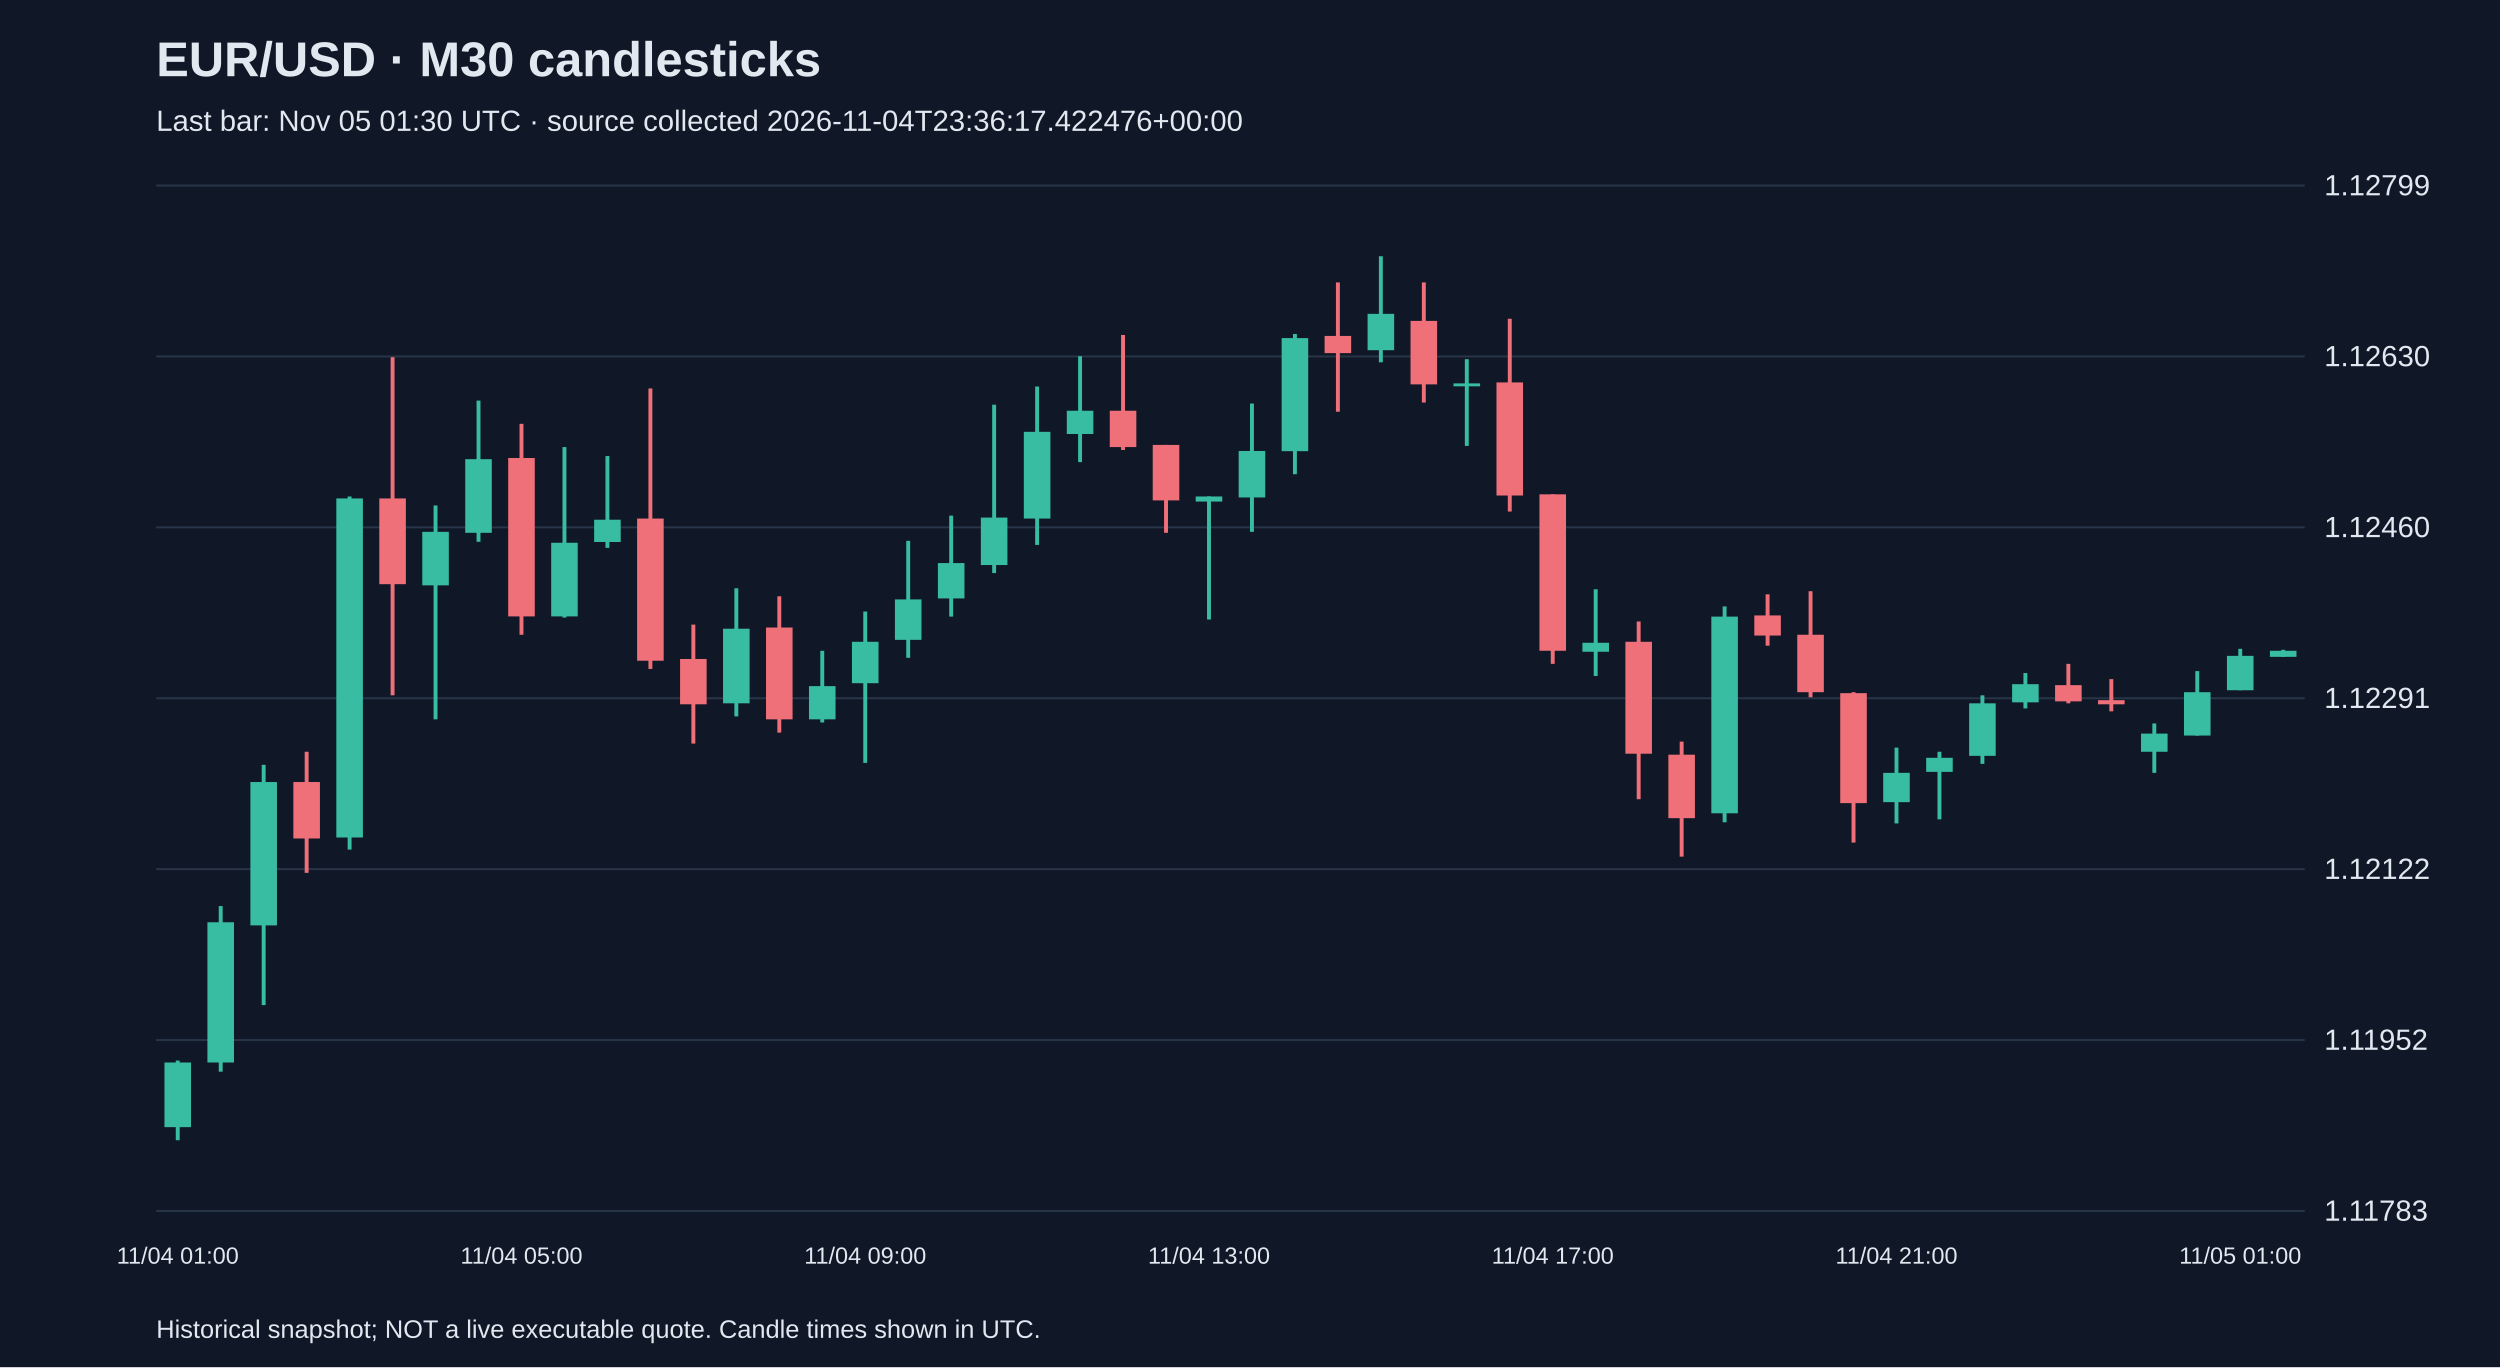
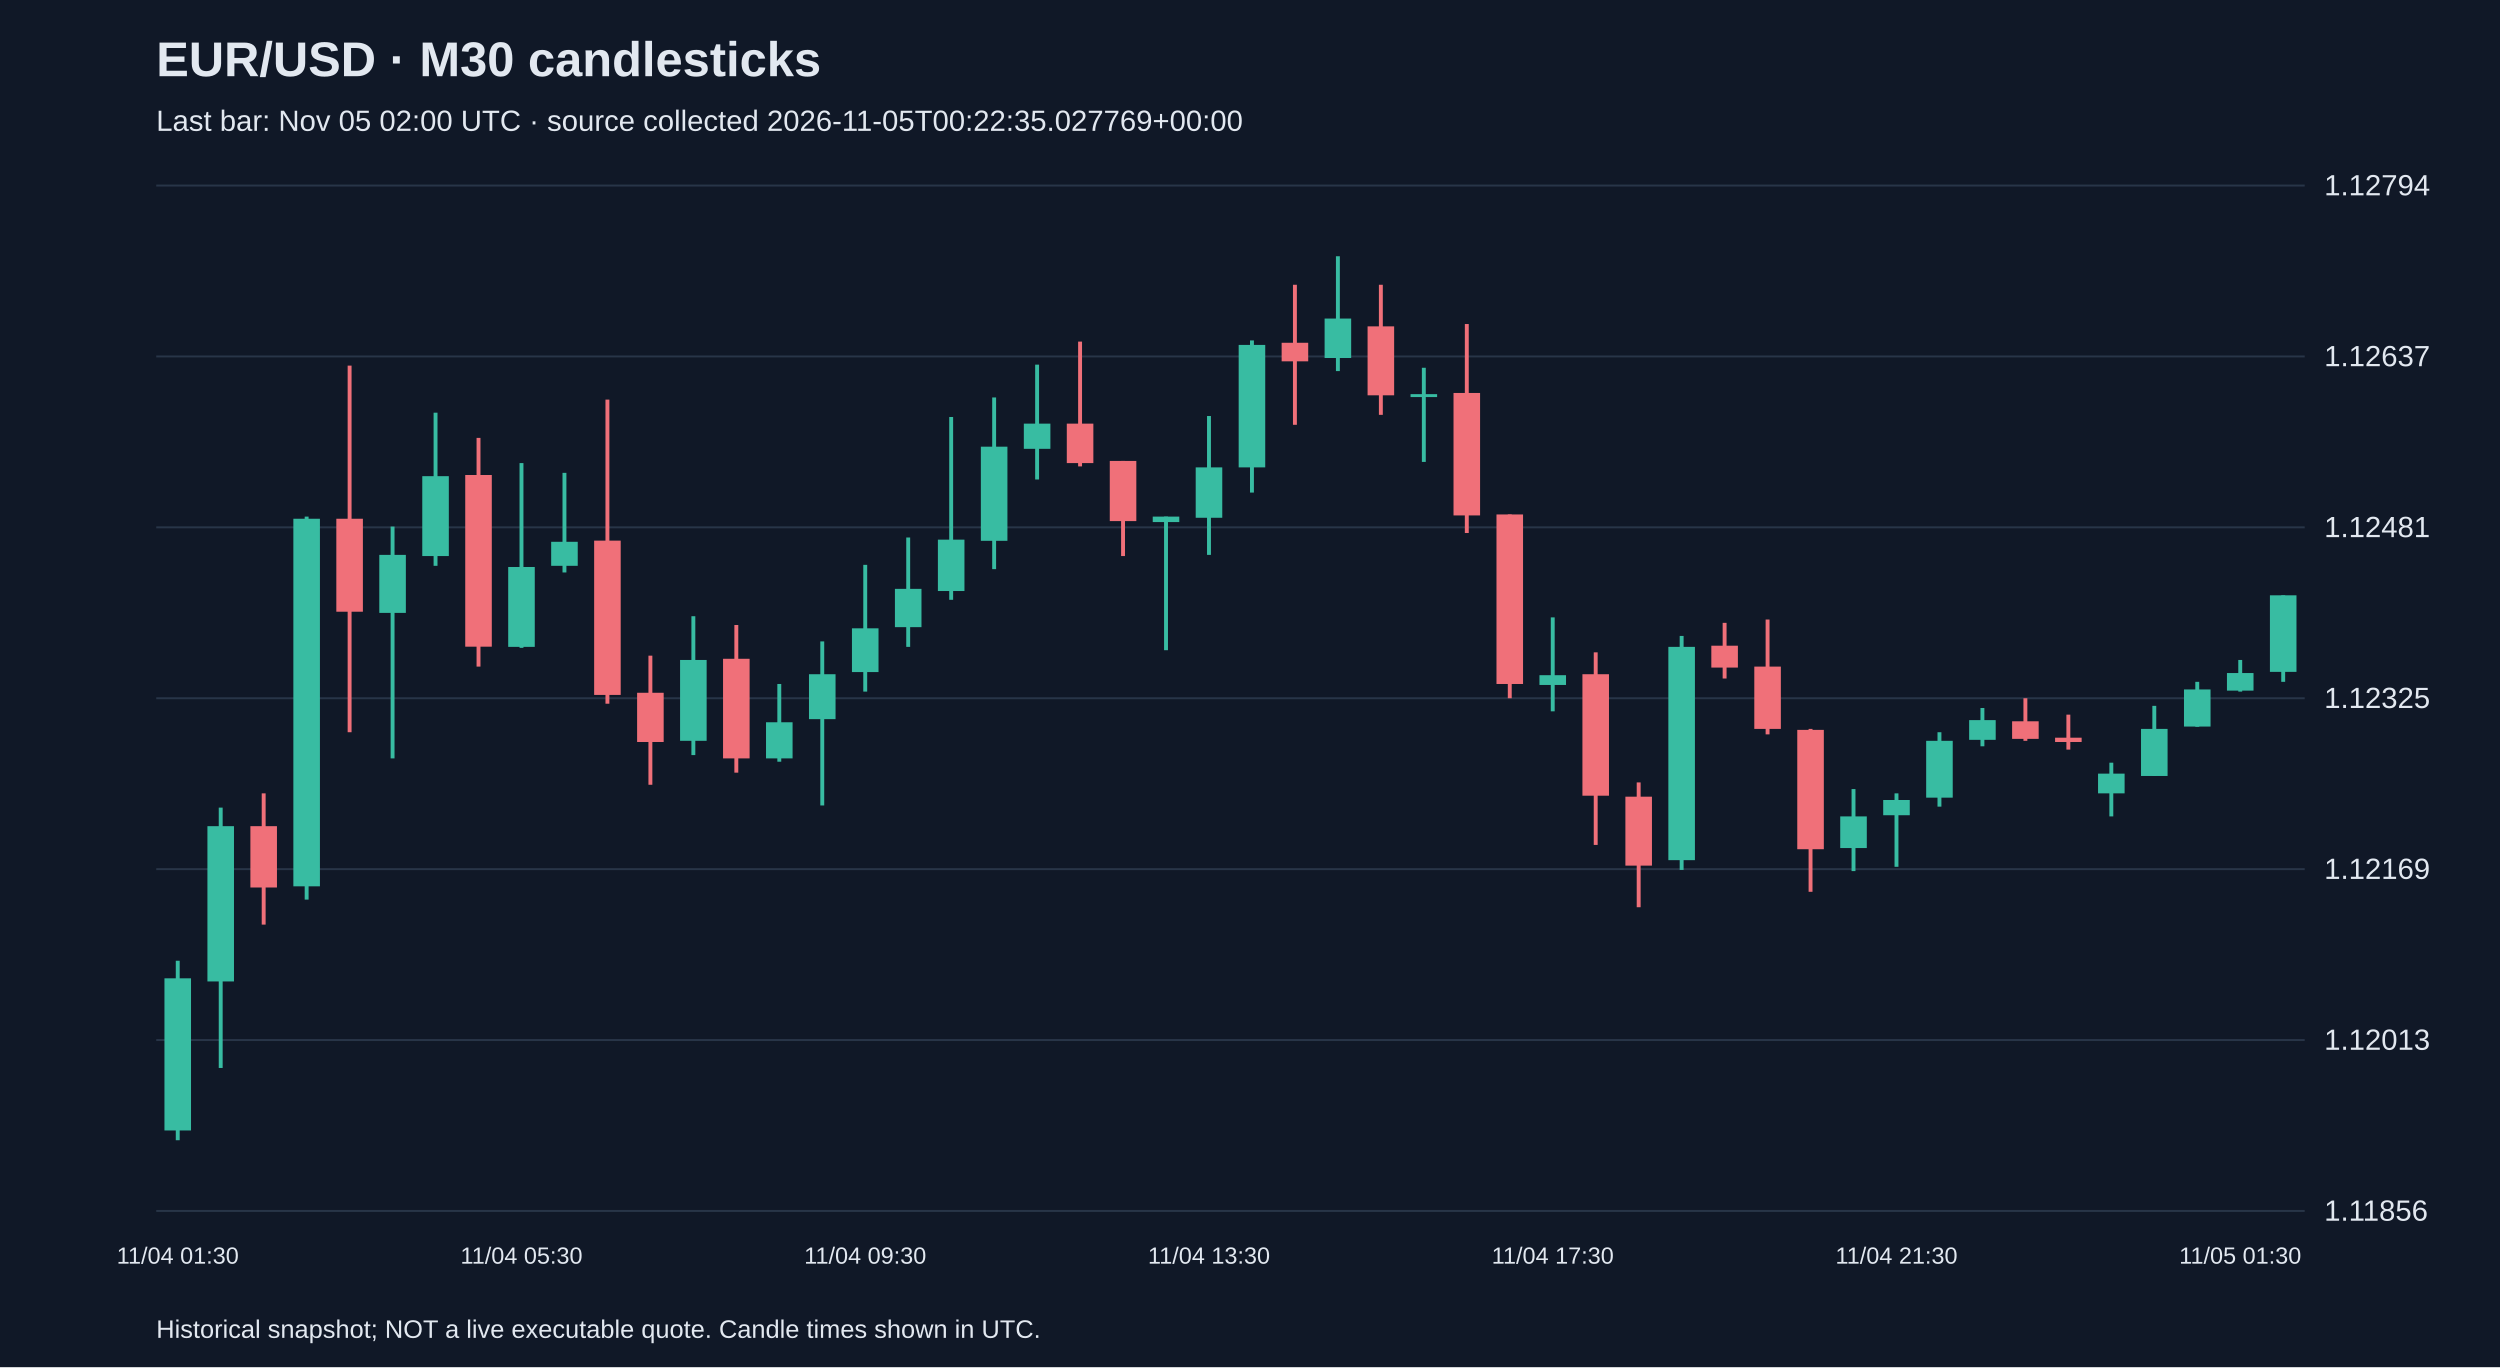
<svg xmlns="http://www.w3.org/2000/svg" viewBox="0 0 1280 700">
  <rect width="100%" height="100%" fill="#101827" />
  <style>text{font-family:Arial,sans-serif;fill:#e2e8f0}</style>
  <text x="80" y="39" font-size="25" font-weight="bold">EUR/USD · M30 candlesticks</text>
-   <text x="80" y="67" font-size="15" fill="#a6b1c5">Last bar: Nov 05 01:30 UTC · source collected 2026-11-04T23:36:17.422476+00:00</text>
+   <text x="80" y="67" font-size="15" fill="#a6b1c5">Last bar: Nov 05 02:00 UTC · source collected 2026-11-05T00:22:35.027769+00:00</text>
  <line x1="80" y1="620.0" x2="1180" y2="620.0" stroke="#283548" />
-   <text x="1190" y="625.0" font-size="15">1.11783</text>
+   <text x="1190" y="625.0" font-size="15">1.11856</text>
  <line x1="80" y1="532.5" x2="1180" y2="532.5" stroke="#283548" />
-   <text x="1190" y="537.5" font-size="15">1.11952</text>
+   <text x="1190" y="537.5" font-size="15">1.12013</text>
  <line x1="80" y1="445.0" x2="1180" y2="445.0" stroke="#283548" />
-   <text x="1190" y="450.0" font-size="15">1.12122</text>
+   <text x="1190" y="450.0" font-size="15">1.12169</text>
  <line x1="80" y1="357.5" x2="1180" y2="357.5" stroke="#283548" />
-   <text x="1190" y="362.5" font-size="15">1.12291</text>
+   <text x="1190" y="362.5" font-size="15">1.12325</text>
  <line x1="80" y1="270.0" x2="1180" y2="270.0" stroke="#283548" />
-   <text x="1190" y="275.0" font-size="15">1.12460</text>
+   <text x="1190" y="275.0" font-size="15">1.12481</text>
  <line x1="80" y1="182.5" x2="1180" y2="182.5" stroke="#283548" />
-   <text x="1190" y="187.5" font-size="15">1.12630</text>
+   <text x="1190" y="187.5" font-size="15">1.12637</text>
  <line x1="80" y1="95.0" x2="1180" y2="95.0" stroke="#283548" />
-   <text x="1190" y="100.0" font-size="15">1.12799</text>
-   <line x1="91.0" y1="543.0" x2="91.0" y2="583.8" stroke="#38bca2" stroke-width="2" />
-   <rect x="84.2" y="544.0" width="13.6" height="33.1" fill="#38bca2" />
-   <text x="91.0" y="647" text-anchor="middle" font-size="12">11/04 01:00</text>
-   <line x1="113.0" y1="463.9" x2="113.0" y2="548.7" stroke="#38bca2" stroke-width="2" />
-   <rect x="106.2" y="472.2" width="13.6" height="71.8" fill="#38bca2" />
-   <line x1="135.0" y1="391.6" x2="135.0" y2="514.6" stroke="#38bca2" stroke-width="2" />
-   <rect x="128.2" y="400.4" width="13.6" height="73.4" fill="#38bca2" />
-   <line x1="157.0" y1="384.9" x2="157.0" y2="446.9" stroke="#f07079" stroke-width="2" />
-   <rect x="150.2" y="400.4" width="13.6" height="28.9" fill="#f07079" />
-   <line x1="179.0" y1="254.2" x2="179.0" y2="435.0" stroke="#38bca2" stroke-width="2" />
-   <rect x="172.2" y="255.2" width="13.6" height="173.6" fill="#38bca2" />
-   <line x1="201.0" y1="182.9" x2="201.0" y2="356.0" stroke="#f07079" stroke-width="2" />
-   <rect x="194.2" y="255.2" width="13.6" height="43.9" fill="#f07079" />
-   <line x1="223.0" y1="258.8" x2="223.0" y2="368.3" stroke="#38bca2" stroke-width="2" />
-   <rect x="216.2" y="272.3" width="13.6" height="27.4" fill="#38bca2" />
-   <line x1="245.0" y1="205.1" x2="245.0" y2="277.4" stroke="#38bca2" stroke-width="2" />
-   <rect x="238.2" y="235.1" width="13.6" height="37.7" fill="#38bca2" />
-   <line x1="267.0" y1="217.0" x2="267.0" y2="325.0" stroke="#f07079" stroke-width="2" />
-   <rect x="260.2" y="234.5" width="13.6" height="81.1" fill="#f07079" />
-   <text x="267.0" y="647" text-anchor="middle" font-size="12">11/04 05:00</text>
-   <line x1="289.0" y1="228.9" x2="289.0" y2="316.2" stroke="#38bca2" stroke-width="2" />
-   <rect x="282.2" y="277.9" width="13.6" height="37.7" fill="#38bca2" />
-   <line x1="311.0" y1="233.5" x2="311.0" y2="280.5" stroke="#38bca2" stroke-width="2" />
-   <rect x="304.2" y="266.1" width="13.6" height="11.4" fill="#38bca2" />
-   <line x1="333.0" y1="198.9" x2="333.0" y2="342.5" stroke="#f07079" stroke-width="2" />
-   <rect x="326.2" y="265.5" width="13.6" height="72.8" fill="#f07079" />
-   <line x1="355.0" y1="319.8" x2="355.0" y2="380.7" stroke="#f07079" stroke-width="2" />
-   <rect x="348.2" y="337.4" width="13.6" height="23.2" fill="#f07079" />
-   <line x1="377.0" y1="301.2" x2="377.0" y2="366.8" stroke="#38bca2" stroke-width="2" />
-   <rect x="370.2" y="321.9" width="13.6" height="38.2" fill="#38bca2" />
-   <line x1="399.0" y1="305.3" x2="399.0" y2="375.1" stroke="#f07079" stroke-width="2" />
-   <rect x="392.2" y="321.3" width="13.6" height="47.0" fill="#f07079" />
-   <line x1="421.0" y1="333.2" x2="421.0" y2="369.9" stroke="#38bca2" stroke-width="2" />
-   <rect x="414.2" y="351.3" width="13.6" height="17.0" fill="#38bca2" />
-   <line x1="443.0" y1="313.1" x2="443.0" y2="390.6" stroke="#38bca2" stroke-width="2" />
-   <rect x="436.2" y="328.6" width="13.6" height="21.2" fill="#38bca2" />
-   <text x="443.0" y="647" text-anchor="middle" font-size="12">11/04 09:00</text>
-   <line x1="465.0" y1="276.9" x2="465.0" y2="336.8" stroke="#38bca2" stroke-width="2" />
-   <rect x="458.2" y="306.9" width="13.6" height="20.7" fill="#38bca2" />
-   <line x1="487.0" y1="264.0" x2="487.0" y2="315.7" stroke="#38bca2" stroke-width="2" />
-   <rect x="480.2" y="288.3" width="13.6" height="18.1" fill="#38bca2" />
-   <line x1="509.0" y1="207.2" x2="509.0" y2="293.4" stroke="#38bca2" stroke-width="2" />
-   <rect x="502.2" y="265.0" width="13.6" height="24.3" fill="#38bca2" />
-   <line x1="531.0" y1="197.9" x2="531.0" y2="279.0" stroke="#38bca2" stroke-width="2" />
-   <rect x="524.2" y="221.1" width="13.6" height="44.4" fill="#38bca2" />
-   <line x1="553.0" y1="182.4" x2="553.0" y2="236.6" stroke="#38bca2" stroke-width="2" />
-   <rect x="546.2" y="210.3" width="13.6" height="11.9" fill="#38bca2" />
-   <line x1="575.0" y1="171.5" x2="575.0" y2="230.4" stroke="#f07079" stroke-width="2" />
-   <rect x="568.2" y="210.3" width="13.6" height="18.6" fill="#f07079" />
-   <line x1="597.0" y1="227.8" x2="597.0" y2="272.8" stroke="#f07079" stroke-width="2" />
-   <rect x="590.2" y="227.8" width="13.6" height="28.4" fill="#f07079" />
-   <line x1="619.0" y1="254.2" x2="619.0" y2="317.2" stroke="#38bca2" stroke-width="2" />
-   <rect x="612.2" y="254.2" width="13.6" height="2.6" fill="#38bca2" />
-   <text x="619.0" y="647" text-anchor="middle" font-size="12">11/04 13:00</text>
-   <line x1="641.0" y1="206.6" x2="641.0" y2="272.3" stroke="#38bca2" stroke-width="2" />
-   <rect x="634.2" y="230.9" width="13.6" height="23.8" fill="#38bca2" />
-   <line x1="663.0" y1="171.0" x2="663.0" y2="242.8" stroke="#38bca2" stroke-width="2" />
-   <rect x="656.2" y="173.1" width="13.6" height="57.9" fill="#38bca2" />
-   <line x1="685.0" y1="144.6" x2="685.0" y2="210.8" stroke="#f07079" stroke-width="2" />
-   <rect x="678.2" y="172.0" width="13.6" height="8.8" fill="#f07079" />
-   <line x1="707.0" y1="131.2" x2="707.0" y2="185.5" stroke="#38bca2" stroke-width="2" />
-   <rect x="700.2" y="160.7" width="13.6" height="18.6" fill="#38bca2" />
-   <line x1="729.0" y1="144.6" x2="729.0" y2="206.1" stroke="#f07079" stroke-width="2" />
-   <rect x="722.2" y="164.3" width="13.6" height="32.5" fill="#f07079" />
-   <line x1="751.0" y1="183.9" x2="751.0" y2="228.3" stroke="#38bca2" stroke-width="2" />
-   <rect x="744.2" y="196.3" width="13.6" height="1.5" fill="#38bca2" />
-   <line x1="773.0" y1="163.2" x2="773.0" y2="261.9" stroke="#f07079" stroke-width="2" />
-   <rect x="766.2" y="195.8" width="13.6" height="57.9" fill="#f07079" />
-   <line x1="795.0" y1="253.1" x2="795.0" y2="339.9" stroke="#f07079" stroke-width="2" />
-   <rect x="788.2" y="253.1" width="13.6" height="80.1" fill="#f07079" />
-   <text x="795.0" y="647" text-anchor="middle" font-size="12">11/04 17:00</text>
-   <line x1="817.0" y1="301.7" x2="817.0" y2="346.1" stroke="#38bca2" stroke-width="2" />
-   <rect x="810.2" y="329.1" width="13.6" height="4.6" fill="#38bca2" />
-   <line x1="839.0" y1="318.2" x2="839.0" y2="409.2" stroke="#f07079" stroke-width="2" />
-   <rect x="832.2" y="328.6" width="13.6" height="57.3" fill="#f07079" />
-   <line x1="861.0" y1="379.7" x2="861.0" y2="438.6" stroke="#f07079" stroke-width="2" />
-   <rect x="854.2" y="386.4" width="13.6" height="32.5" fill="#f07079" />
-   <line x1="883.0" y1="310.5" x2="883.0" y2="421.0" stroke="#38bca2" stroke-width="2" />
-   <rect x="876.2" y="315.7" width="13.6" height="100.7" fill="#38bca2" />
-   <line x1="905.0" y1="304.3" x2="905.0" y2="330.6" stroke="#f07079" stroke-width="2" />
-   <rect x="898.2" y="315.1" width="13.6" height="10.3" fill="#f07079" />
-   <line x1="927.0" y1="302.7" x2="927.0" y2="357.0" stroke="#f07079" stroke-width="2" />
-   <rect x="920.2" y="325.0" width="13.6" height="29.4" fill="#f07079" />
-   <line x1="949.0" y1="354.4" x2="949.0" y2="431.4" stroke="#f07079" stroke-width="2" />
-   <rect x="942.2" y="354.9" width="13.6" height="56.3" fill="#f07079" />
-   <line x1="971.0" y1="382.8" x2="971.0" y2="421.6" stroke="#38bca2" stroke-width="2" />
-   <rect x="964.2" y="395.7" width="13.6" height="15.0" fill="#38bca2" />
-   <text x="971.0" y="647" text-anchor="middle" font-size="12">11/04 21:00</text>
-   <line x1="993.0" y1="384.9" x2="993.0" y2="419.5" stroke="#38bca2" stroke-width="2" />
-   <rect x="986.2" y="388.0" width="13.6" height="7.2" fill="#38bca2" />
-   <line x1="1015.0" y1="356.0" x2="1015.0" y2="391.1" stroke="#38bca2" stroke-width="2" />
-   <rect x="1008.2" y="360.1" width="13.6" height="26.9" fill="#38bca2" />
-   <line x1="1037.0" y1="344.6" x2="1037.0" y2="362.7" stroke="#38bca2" stroke-width="2" />
-   <rect x="1030.2" y="350.3" width="13.6" height="9.3" fill="#38bca2" />
-   <line x1="1059.0" y1="339.9" x2="1059.0" y2="360.1" stroke="#f07079" stroke-width="2" />
-   <rect x="1052.2" y="350.8" width="13.6" height="8.3" fill="#f07079" />
-   <line x1="1081.0" y1="347.7" x2="1081.0" y2="364.2" stroke="#f07079" stroke-width="2" />
-   <rect x="1074.2" y="358.5" width="13.6" height="2.1" fill="#f07079" />
-   <line x1="1103.0" y1="370.4" x2="1103.0" y2="395.7" stroke="#38bca2" stroke-width="2" />
-   <rect x="1096.2" y="375.6" width="13.6" height="9.3" fill="#38bca2" />
-   <line x1="1125.0" y1="343.6" x2="1125.0" y2="376.6" stroke="#38bca2" stroke-width="2" />
-   <rect x="1118.2" y="354.4" width="13.6" height="22.2" fill="#38bca2" />
-   <line x1="1147.0" y1="332.2" x2="1147.0" y2="353.4" stroke="#38bca2" stroke-width="2" />
-   <rect x="1140.2" y="335.8" width="13.6" height="17.6" fill="#38bca2" />
-   <text x="1147.0" y="647" text-anchor="middle" font-size="12">11/05 01:00</text>
-   <line x1="1169.0" y1="332.7" x2="1169.0" y2="336.3" stroke="#38bca2" stroke-width="2" />
-   <rect x="1162.2" y="333.2" width="13.6" height="3.1" fill="#38bca2" />
+   <text x="1190" y="100.0" font-size="15">1.12794</text>
+   <line x1="91.0" y1="491.9" x2="91.0" y2="583.8" stroke="#38bca2" stroke-width="2" />
+   <rect x="84.2" y="500.9" width="13.6" height="77.9" fill="#38bca2" />
+   <text x="91.0" y="647" text-anchor="middle" font-size="12">11/04 01:30</text>
+   <line x1="113.0" y1="413.5" x2="113.0" y2="546.8" stroke="#38bca2" stroke-width="2" />
+   <rect x="106.2" y="423.0" width="13.6" height="79.5" fill="#38bca2" />
+   <line x1="135.0" y1="406.2" x2="135.0" y2="473.4" stroke="#f07079" stroke-width="2" />
+   <rect x="128.2" y="423.0" width="13.6" height="31.4" fill="#f07079" />
+   <line x1="157.0" y1="264.5" x2="157.0" y2="460.6" stroke="#38bca2" stroke-width="2" />
+   <rect x="150.2" y="265.6" width="13.6" height="188.2" fill="#38bca2" />
+   <line x1="179.0" y1="187.2" x2="179.0" y2="374.9" stroke="#f07079" stroke-width="2" />
+   <rect x="172.2" y="265.6" width="13.6" height="47.6" fill="#f07079" />
+   <line x1="201.0" y1="269.6" x2="201.0" y2="388.3" stroke="#38bca2" stroke-width="2" />
+   <rect x="194.2" y="284.1" width="13.6" height="29.7" fill="#38bca2" />
+   <line x1="223.0" y1="211.3" x2="223.0" y2="289.7" stroke="#38bca2" stroke-width="2" />
+   <rect x="216.2" y="243.8" width="13.6" height="40.9" fill="#38bca2" />
+   <line x1="245.0" y1="224.2" x2="245.0" y2="341.3" stroke="#f07079" stroke-width="2" />
+   <rect x="238.2" y="243.2" width="13.6" height="87.9" fill="#f07079" />
+   <line x1="267.0" y1="237.1" x2="267.0" y2="331.7" stroke="#38bca2" stroke-width="2" />
+   <rect x="260.2" y="290.3" width="13.6" height="40.9" fill="#38bca2" />
+   <text x="267.0" y="647" text-anchor="middle" font-size="12">11/04 05:30</text>
+   <line x1="289.0" y1="242.1" x2="289.0" y2="293.1" stroke="#38bca2" stroke-width="2" />
+   <rect x="282.2" y="277.4" width="13.6" height="12.3" fill="#38bca2" />
+   <line x1="311.0" y1="204.6" x2="311.0" y2="360.3" stroke="#f07079" stroke-width="2" />
+   <rect x="304.2" y="276.8" width="13.6" height="79.0" fill="#f07079" />
+   <line x1="333.0" y1="335.7" x2="333.0" y2="401.8" stroke="#f07079" stroke-width="2" />
+   <rect x="326.2" y="354.7" width="13.6" height="25.2" fill="#f07079" />
+   <line x1="355.0" y1="315.5" x2="355.0" y2="386.6" stroke="#38bca2" stroke-width="2" />
+   <rect x="348.2" y="337.9" width="13.6" height="41.4" fill="#38bca2" />
+   <line x1="377.0" y1="320.0" x2="377.0" y2="395.6" stroke="#f07079" stroke-width="2" />
+   <rect x="370.2" y="337.3" width="13.6" height="51.0" fill="#f07079" />
+   <line x1="399.0" y1="350.2" x2="399.0" y2="390.0" stroke="#38bca2" stroke-width="2" />
+   <rect x="392.2" y="369.8" width="13.6" height="18.5" fill="#38bca2" />
+   <line x1="421.0" y1="328.4" x2="421.0" y2="412.4" stroke="#38bca2" stroke-width="2" />
+   <rect x="414.2" y="345.2" width="13.6" height="23.0" fill="#38bca2" />
+   <line x1="443.0" y1="289.2" x2="443.0" y2="354.1" stroke="#38bca2" stroke-width="2" />
+   <rect x="436.2" y="321.7" width="13.6" height="22.4" fill="#38bca2" />
+   <text x="443.0" y="647" text-anchor="middle" font-size="12">11/04 09:30</text>
+   <line x1="465.0" y1="275.2" x2="465.0" y2="331.2" stroke="#38bca2" stroke-width="2" />
+   <rect x="458.2" y="301.5" width="13.6" height="19.6" fill="#38bca2" />
+   <line x1="487.0" y1="213.5" x2="487.0" y2="307.1" stroke="#38bca2" stroke-width="2" />
+   <rect x="480.2" y="276.3" width="13.6" height="26.3" fill="#38bca2" />
+   <line x1="509.0" y1="203.5" x2="509.0" y2="291.4" stroke="#38bca2" stroke-width="2" />
+   <rect x="502.2" y="228.7" width="13.6" height="48.2" fill="#38bca2" />
+   <line x1="531.0" y1="186.7" x2="531.0" y2="245.5" stroke="#38bca2" stroke-width="2" />
+   <rect x="524.2" y="216.9" width="13.6" height="12.9" fill="#38bca2" />
+   <line x1="553.0" y1="174.9" x2="553.0" y2="238.8" stroke="#f07079" stroke-width="2" />
+   <rect x="546.2" y="216.9" width="13.6" height="20.2" fill="#f07079" />
+   <line x1="575.0" y1="236.0" x2="575.0" y2="284.7" stroke="#f07079" stroke-width="2" />
+   <rect x="568.2" y="236.0" width="13.6" height="30.8" fill="#f07079" />
+   <line x1="597.0" y1="264.5" x2="597.0" y2="332.9" stroke="#38bca2" stroke-width="2" />
+   <rect x="590.2" y="264.5" width="13.6" height="2.8" fill="#38bca2" />
+   <line x1="619.0" y1="213.0" x2="619.0" y2="284.1" stroke="#38bca2" stroke-width="2" />
+   <rect x="612.2" y="239.3" width="13.6" height="25.8" fill="#38bca2" />
+   <text x="619.0" y="647" text-anchor="middle" font-size="12">11/04 13:30</text>
+   <line x1="641.0" y1="174.3" x2="641.0" y2="252.2" stroke="#38bca2" stroke-width="2" />
+   <rect x="634.2" y="176.6" width="13.6" height="62.7" fill="#38bca2" />
+   <line x1="663.0" y1="145.8" x2="663.0" y2="217.5" stroke="#f07079" stroke-width="2" />
+   <rect x="656.2" y="175.5" width="13.6" height="9.5" fill="#f07079" />
+   <line x1="685.0" y1="131.2" x2="685.0" y2="190.0" stroke="#38bca2" stroke-width="2" />
+   <rect x="678.2" y="163.1" width="13.6" height="20.2" fill="#38bca2" />
+   <line x1="707.0" y1="145.8" x2="707.0" y2="212.4" stroke="#f07079" stroke-width="2" />
+   <rect x="700.2" y="167.1" width="13.6" height="35.3" fill="#f07079" />
+   <line x1="729.0" y1="188.3" x2="729.0" y2="236.5" stroke="#38bca2" stroke-width="2" />
+   <rect x="722.2" y="201.8" width="13.6" height="1.5" fill="#38bca2" />
+   <line x1="751.0" y1="165.9" x2="751.0" y2="272.9" stroke="#f07079" stroke-width="2" />
+   <rect x="744.2" y="201.2" width="13.6" height="62.7" fill="#f07079" />
+   <line x1="773.0" y1="263.4" x2="773.0" y2="357.5" stroke="#f07079" stroke-width="2" />
+   <rect x="766.2" y="263.4" width="13.6" height="86.8" fill="#f07079" />
+   <line x1="795.0" y1="316.1" x2="795.0" y2="364.2" stroke="#38bca2" stroke-width="2" />
+   <rect x="788.2" y="345.7" width="13.6" height="5.0" fill="#38bca2" />
+   <text x="795.0" y="647" text-anchor="middle" font-size="12">11/04 17:30</text>
+   <line x1="817.0" y1="334.0" x2="817.0" y2="432.6" stroke="#f07079" stroke-width="2" />
+   <rect x="810.2" y="345.2" width="13.6" height="62.2" fill="#f07079" />
+   <line x1="839.0" y1="400.6" x2="839.0" y2="464.5" stroke="#f07079" stroke-width="2" />
+   <rect x="832.2" y="407.9" width="13.6" height="35.3" fill="#f07079" />
+   <line x1="861.0" y1="325.6" x2="861.0" y2="445.4" stroke="#38bca2" stroke-width="2" />
+   <rect x="854.2" y="331.2" width="13.6" height="109.2" fill="#38bca2" />
+   <line x1="883.0" y1="318.9" x2="883.0" y2="347.4" stroke="#f07079" stroke-width="2" />
+   <rect x="876.2" y="330.6" width="13.6" height="11.2" fill="#f07079" />
+   <line x1="905.0" y1="317.2" x2="905.0" y2="376.0" stroke="#f07079" stroke-width="2" />
+   <rect x="898.2" y="341.3" width="13.6" height="31.9" fill="#f07079" />
+   <line x1="927.0" y1="373.2" x2="927.0" y2="456.6" stroke="#f07079" stroke-width="2" />
+   <rect x="920.2" y="373.7" width="13.6" height="61.1" fill="#f07079" />
+   <line x1="949.0" y1="404.0" x2="949.0" y2="446.0" stroke="#38bca2" stroke-width="2" />
+   <rect x="942.2" y="418.0" width="13.6" height="16.2" fill="#38bca2" />
+   <line x1="971.0" y1="406.2" x2="971.0" y2="443.8" stroke="#38bca2" stroke-width="2" />
+   <rect x="964.2" y="409.6" width="13.6" height="7.8" fill="#38bca2" />
+   <text x="971.0" y="647" text-anchor="middle" font-size="12">11/04 21:30</text>
+   <line x1="993.0" y1="374.9" x2="993.0" y2="413.0" stroke="#38bca2" stroke-width="2" />
+   <rect x="986.2" y="379.3" width="13.6" height="29.1" fill="#38bca2" />
+   <line x1="1015.0" y1="362.5" x2="1015.0" y2="382.1" stroke="#38bca2" stroke-width="2" />
+   <rect x="1008.2" y="368.7" width="13.6" height="10.1" fill="#38bca2" />
+   <line x1="1037.0" y1="357.5" x2="1037.0" y2="379.3" stroke="#f07079" stroke-width="2" />
+   <rect x="1030.2" y="369.3" width="13.6" height="9.0" fill="#f07079" />
+   <line x1="1059.0" y1="365.9" x2="1059.0" y2="383.8" stroke="#f07079" stroke-width="2" />
+   <rect x="1052.2" y="377.7" width="13.6" height="2.2" fill="#f07079" />
+   <line x1="1081.0" y1="390.5" x2="1081.0" y2="418.0" stroke="#38bca2" stroke-width="2" />
+   <rect x="1074.2" y="396.1" width="13.6" height="10.1" fill="#38bca2" />
+   <line x1="1103.0" y1="361.4" x2="1103.0" y2="397.3" stroke="#38bca2" stroke-width="2" />
+   <rect x="1096.2" y="373.2" width="13.6" height="24.1" fill="#38bca2" />
+   <line x1="1125.0" y1="349.1" x2="1125.0" y2="372.1" stroke="#38bca2" stroke-width="2" />
+   <rect x="1118.2" y="353.0" width="13.6" height="19.0" fill="#38bca2" />
+   <line x1="1147.0" y1="337.9" x2="1147.0" y2="354.1" stroke="#38bca2" stroke-width="2" />
+   <rect x="1140.2" y="344.6" width="13.6" height="9.0" fill="#38bca2" />
+   <text x="1147.0" y="647" text-anchor="middle" font-size="12">11/05 01:30</text>
+   <line x1="1169.0" y1="304.8" x2="1169.0" y2="349.1" stroke="#38bca2" stroke-width="2" />
+   <rect x="1162.2" y="304.8" width="13.6" height="39.2" fill="#38bca2" />
  <text x="80" y="685" font-size="13">Historical snapshot; NOT a live executable quote. Candle times shown in UTC.</text>
</svg>
